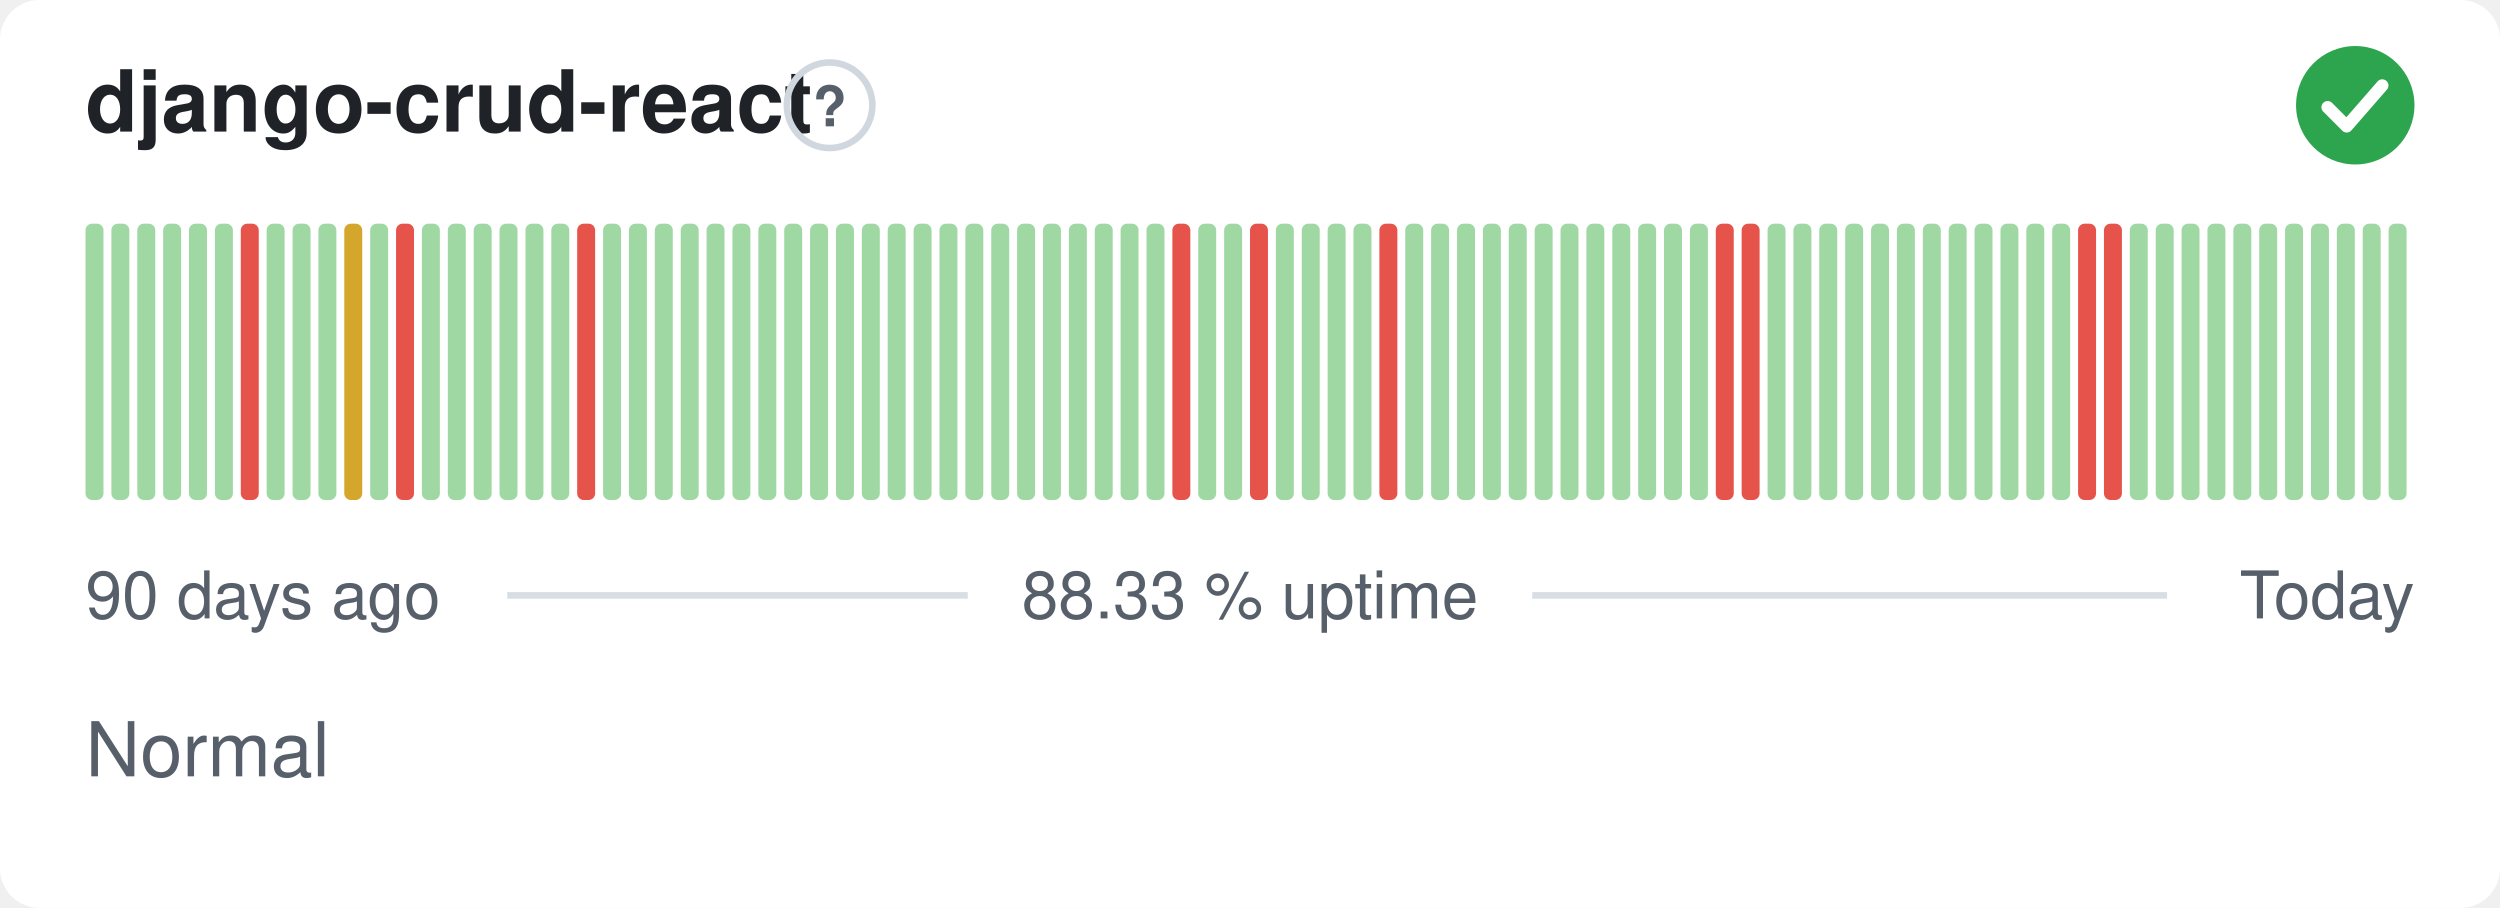
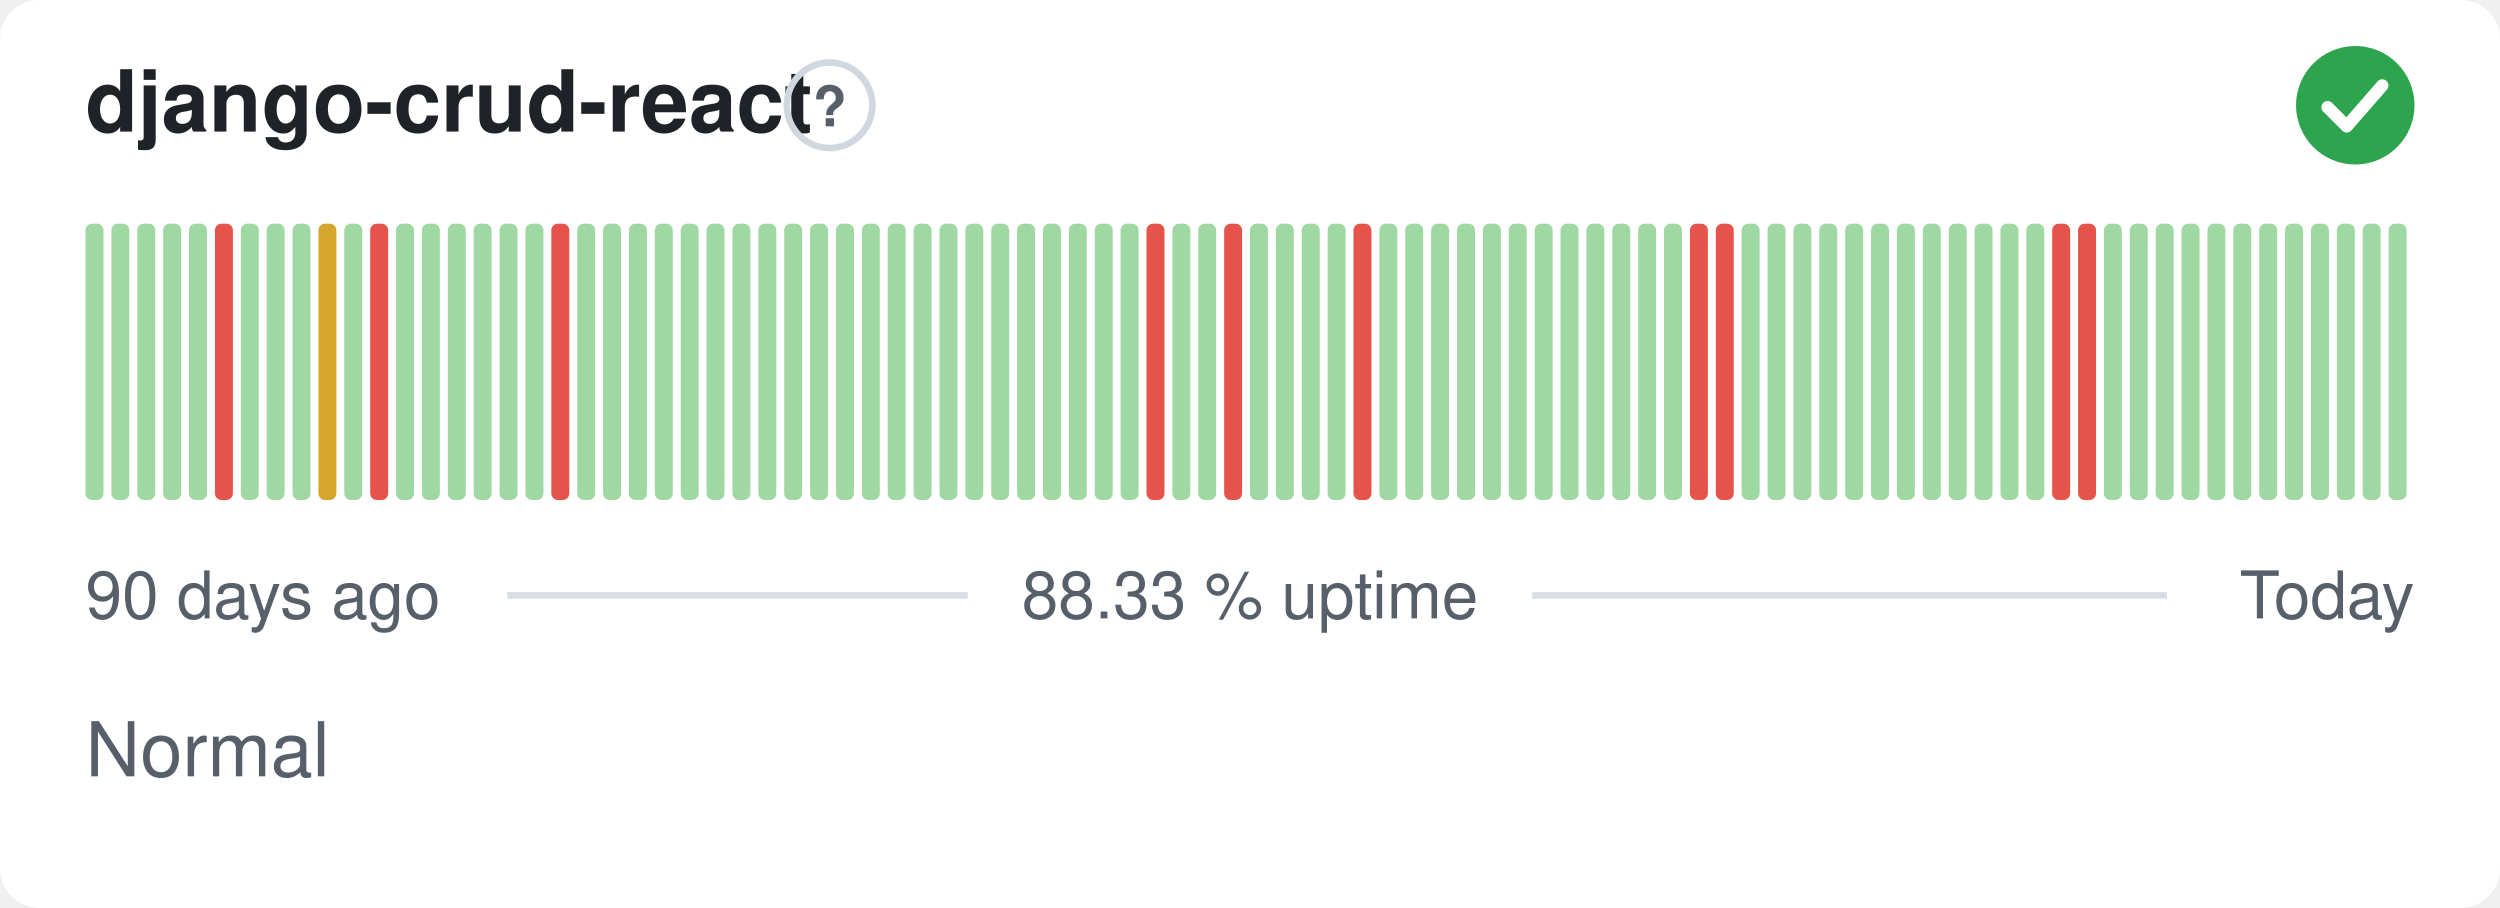
<svg xmlns="http://www.w3.org/2000/svg" width="380" height="138" viewBox="0 0 380 138" role="img" aria-label="django-crud-react: Normal, 88.33 % uptime over the last 90 days" font-family="-apple-system,BlinkMacSystemFont,'Segoe UI',Helvetica,Arial,sans-serif">
  <style>
    @media (prefers-color-scheme: dark) {
      .bg { fill: #0d1117 }
      .title { fill: #e6edf3 }
      .muted { fill: #8b949e }
      .hint { stroke: #30363d }
      .rule { stroke: #30363d }
      .nodata { fill: #21262d }
    }
  </style>
  <rect class="bg" width="380" height="138" rx="6" fill="#ffffff" />
  <text class="title" x="13" y="20" font-size="13" font-weight="600" fill="#1f2328">django-crud-react</text>
  <circle class="hint" cx="126.1" cy="16" r="6.5" fill="none" stroke="#d0d7de" stroke-width="1" />
  <text class="muted" x="126.1" y="19.2" text-anchor="middle" font-size="8.5" font-weight="700" fill="#57606a">?</text>
  <circle cx="358" cy="16" r="9" fill="#2da44e" />
  <path d="M353.80 16.30l2.90 2.90 5.40 -6.20" fill="none" stroke="#fff" stroke-width="1.89" stroke-linecap="round" stroke-linejoin="round" />
  <rect x="13.00" y="34.00" width="2.73" height="42.00" rx="1" fill="#9fd8a3" />
  <rect x="16.93" y="34.00" width="2.73" height="42.00" rx="1" fill="#9fd8a3" />
  <rect x="20.87" y="34.00" width="2.73" height="42.00" rx="1" fill="#9fd8a3" />
  <rect x="24.80" y="34.00" width="2.73" height="42.00" rx="1" fill="#9fd8a3" />
  <rect x="28.73" y="34.00" width="2.73" height="42.00" rx="1" fill="#9fd8a3" />
-   <rect x="32.67" y="34.00" width="2.73" height="42.00" rx="1" fill="#9fd8a3" />
-   <rect x="36.60" y="34.00" width="2.73" height="42.00" rx="1" fill="#e5534b" />
+   <rect x="32.67" y="34.00" width="2.73" height="42.00" rx="1" fill="#e5534b" />
+   <rect x="36.60" y="34.00" width="2.73" height="42.00" rx="1" fill="#9fd8a3" />
  <rect x="40.53" y="34.00" width="2.73" height="42.00" rx="1" fill="#9fd8a3" />
  <rect x="44.47" y="34.00" width="2.73" height="42.00" rx="1" fill="#9fd8a3" />
-   <rect x="48.40" y="34.00" width="2.73" height="42.00" rx="1" fill="#9fd8a3" />
-   <rect x="52.33" y="34.00" width="2.73" height="42.00" rx="1" fill="#d4a72c" />
-   <rect x="56.27" y="34.00" width="2.73" height="42.00" rx="1" fill="#9fd8a3" />
-   <rect x="60.20" y="34.00" width="2.73" height="42.00" rx="1" fill="#e5534b" />
+   <rect x="48.40" y="34.00" width="2.73" height="42.00" rx="1" fill="#d4a72c" />
+   <rect x="52.33" y="34.00" width="2.73" height="42.00" rx="1" fill="#9fd8a3" />
+   <rect x="56.27" y="34.00" width="2.73" height="42.00" rx="1" fill="#e5534b" />
+   <rect x="60.20" y="34.00" width="2.73" height="42.00" rx="1" fill="#9fd8a3" />
  <rect x="64.13" y="34.00" width="2.73" height="42.00" rx="1" fill="#9fd8a3" />
  <rect x="68.07" y="34.00" width="2.73" height="42.00" rx="1" fill="#9fd8a3" />
  <rect x="72.00" y="34.00" width="2.73" height="42.00" rx="1" fill="#9fd8a3" />
  <rect x="75.93" y="34.00" width="2.73" height="42.00" rx="1" fill="#9fd8a3" />
  <rect x="79.87" y="34.00" width="2.73" height="42.00" rx="1" fill="#9fd8a3" />
-   <rect x="83.80" y="34.00" width="2.73" height="42.00" rx="1" fill="#9fd8a3" />
-   <rect x="87.73" y="34.00" width="2.73" height="42.00" rx="1" fill="#e5534b" />
+   <rect x="83.80" y="34.00" width="2.73" height="42.00" rx="1" fill="#e5534b" />
+   <rect x="87.73" y="34.00" width="2.73" height="42.00" rx="1" fill="#9fd8a3" />
  <rect x="91.67" y="34.00" width="2.73" height="42.00" rx="1" fill="#9fd8a3" />
  <rect x="95.60" y="34.00" width="2.73" height="42.00" rx="1" fill="#9fd8a3" />
  <rect x="99.53" y="34.00" width="2.73" height="42.00" rx="1" fill="#9fd8a3" />
  <rect x="103.47" y="34.00" width="2.73" height="42.00" rx="1" fill="#9fd8a3" />
  <rect x="107.40" y="34.00" width="2.73" height="42.00" rx="1" fill="#9fd8a3" />
  <rect x="111.33" y="34.00" width="2.73" height="42.00" rx="1" fill="#9fd8a3" />
  <rect x="115.27" y="34.00" width="2.73" height="42.00" rx="1" fill="#9fd8a3" />
  <rect x="119.20" y="34.00" width="2.73" height="42.00" rx="1" fill="#9fd8a3" />
  <rect x="123.13" y="34.00" width="2.73" height="42.00" rx="1" fill="#9fd8a3" />
  <rect x="127.07" y="34.00" width="2.73" height="42.00" rx="1" fill="#9fd8a3" />
  <rect x="131.00" y="34.00" width="2.73" height="42.00" rx="1" fill="#9fd8a3" />
  <rect x="134.93" y="34.00" width="2.73" height="42.00" rx="1" fill="#9fd8a3" />
  <rect x="138.87" y="34.00" width="2.73" height="42.00" rx="1" fill="#9fd8a3" />
  <rect x="142.80" y="34.00" width="2.73" height="42.00" rx="1" fill="#9fd8a3" />
  <rect x="146.73" y="34.00" width="2.73" height="42.00" rx="1" fill="#9fd8a3" />
  <rect x="150.67" y="34.00" width="2.73" height="42.00" rx="1" fill="#9fd8a3" />
  <rect x="154.60" y="34.00" width="2.73" height="42.00" rx="1" fill="#9fd8a3" />
  <rect x="158.53" y="34.00" width="2.73" height="42.00" rx="1" fill="#9fd8a3" />
  <rect x="162.47" y="34.00" width="2.73" height="42.00" rx="1" fill="#9fd8a3" />
  <rect x="166.40" y="34.00" width="2.73" height="42.00" rx="1" fill="#9fd8a3" />
  <rect x="170.33" y="34.00" width="2.73" height="42.00" rx="1" fill="#9fd8a3" />
-   <rect x="174.27" y="34.00" width="2.73" height="42.00" rx="1" fill="#9fd8a3" />
-   <rect x="178.20" y="34.00" width="2.73" height="42.00" rx="1" fill="#e5534b" />
+   <rect x="174.27" y="34.00" width="2.73" height="42.00" rx="1" fill="#e5534b" />
+   <rect x="178.20" y="34.00" width="2.73" height="42.00" rx="1" fill="#9fd8a3" />
  <rect x="182.13" y="34.00" width="2.73" height="42.00" rx="1" fill="#9fd8a3" />
-   <rect x="186.07" y="34.00" width="2.73" height="42.00" rx="1" fill="#9fd8a3" />
-   <rect x="190.00" y="34.00" width="2.73" height="42.00" rx="1" fill="#e5534b" />
+   <rect x="186.07" y="34.00" width="2.73" height="42.00" rx="1" fill="#e5534b" />
+   <rect x="190.00" y="34.00" width="2.73" height="42.00" rx="1" fill="#9fd8a3" />
  <rect x="193.93" y="34.00" width="2.73" height="42.00" rx="1" fill="#9fd8a3" />
  <rect x="197.87" y="34.00" width="2.73" height="42.00" rx="1" fill="#9fd8a3" />
  <rect x="201.80" y="34.00" width="2.73" height="42.00" rx="1" fill="#9fd8a3" />
-   <rect x="205.73" y="34.00" width="2.73" height="42.00" rx="1" fill="#9fd8a3" />
-   <rect x="209.67" y="34.00" width="2.73" height="42.00" rx="1" fill="#e5534b" />
+   <rect x="205.73" y="34.00" width="2.73" height="42.00" rx="1" fill="#e5534b" />
+   <rect x="209.67" y="34.00" width="2.73" height="42.00" rx="1" fill="#9fd8a3" />
  <rect x="213.60" y="34.00" width="2.73" height="42.00" rx="1" fill="#9fd8a3" />
  <rect x="217.53" y="34.00" width="2.73" height="42.00" rx="1" fill="#9fd8a3" />
  <rect x="221.47" y="34.00" width="2.73" height="42.00" rx="1" fill="#9fd8a3" />
  <rect x="225.40" y="34.00" width="2.73" height="42.00" rx="1" fill="#9fd8a3" />
  <rect x="229.33" y="34.00" width="2.73" height="42.00" rx="1" fill="#9fd8a3" />
  <rect x="233.27" y="34.00" width="2.73" height="42.00" rx="1" fill="#9fd8a3" />
  <rect x="237.20" y="34.00" width="2.73" height="42.00" rx="1" fill="#9fd8a3" />
  <rect x="241.13" y="34.00" width="2.73" height="42.00" rx="1" fill="#9fd8a3" />
  <rect x="245.07" y="34.00" width="2.73" height="42.00" rx="1" fill="#9fd8a3" />
  <rect x="249.00" y="34.00" width="2.73" height="42.00" rx="1" fill="#9fd8a3" />
  <rect x="252.93" y="34.00" width="2.73" height="42.00" rx="1" fill="#9fd8a3" />
-   <rect x="256.87" y="34.00" width="2.73" height="42.00" rx="1" fill="#9fd8a3" />
+   <rect x="256.87" y="34.00" width="2.73" height="42.00" rx="1" fill="#e5534b" />
  <rect x="260.80" y="34.00" width="2.73" height="42.00" rx="1" fill="#e5534b" />
-   <rect x="264.73" y="34.00" width="2.73" height="42.00" rx="1" fill="#e5534b" />
+   <rect x="264.73" y="34.00" width="2.73" height="42.00" rx="1" fill="#9fd8a3" />
  <rect x="268.67" y="34.00" width="2.73" height="42.00" rx="1" fill="#9fd8a3" />
  <rect x="272.60" y="34.00" width="2.73" height="42.00" rx="1" fill="#9fd8a3" />
  <rect x="276.53" y="34.00" width="2.73" height="42.00" rx="1" fill="#9fd8a3" />
  <rect x="280.47" y="34.00" width="2.73" height="42.00" rx="1" fill="#9fd8a3" />
  <rect x="284.40" y="34.00" width="2.73" height="42.00" rx="1" fill="#9fd8a3" />
  <rect x="288.33" y="34.00" width="2.73" height="42.00" rx="1" fill="#9fd8a3" />
  <rect x="292.27" y="34.00" width="2.73" height="42.00" rx="1" fill="#9fd8a3" />
  <rect x="296.20" y="34.00" width="2.73" height="42.00" rx="1" fill="#9fd8a3" />
  <rect x="300.13" y="34.00" width="2.73" height="42.00" rx="1" fill="#9fd8a3" />
  <rect x="304.07" y="34.00" width="2.73" height="42.00" rx="1" fill="#9fd8a3" />
  <rect x="308.00" y="34.00" width="2.73" height="42.00" rx="1" fill="#9fd8a3" />
-   <rect x="311.93" y="34.00" width="2.73" height="42.00" rx="1" fill="#9fd8a3" />
+   <rect x="311.93" y="34.00" width="2.73" height="42.00" rx="1" fill="#e5534b" />
  <rect x="315.87" y="34.00" width="2.73" height="42.00" rx="1" fill="#e5534b" />
-   <rect x="319.80" y="34.00" width="2.73" height="42.00" rx="1" fill="#e5534b" />
+   <rect x="319.80" y="34.00" width="2.73" height="42.00" rx="1" fill="#9fd8a3" />
  <rect x="323.73" y="34.00" width="2.73" height="42.00" rx="1" fill="#9fd8a3" />
  <rect x="327.67" y="34.00" width="2.73" height="42.00" rx="1" fill="#9fd8a3" />
  <rect x="331.60" y="34.00" width="2.73" height="42.00" rx="1" fill="#9fd8a3" />
  <rect x="335.53" y="34.00" width="2.73" height="42.00" rx="1" fill="#9fd8a3" />
  <rect x="339.47" y="34.00" width="2.73" height="42.00" rx="1" fill="#9fd8a3" />
  <rect x="343.40" y="34.00" width="2.73" height="42.00" rx="1" fill="#9fd8a3" />
  <rect x="347.33" y="34.00" width="2.73" height="42.00" rx="1" fill="#9fd8a3" />
  <rect x="351.27" y="34.00" width="2.73" height="42.00" rx="1" fill="#9fd8a3" />
  <rect x="355.20" y="34.00" width="2.73" height="42.00" rx="1" fill="#9fd8a3" />
  <rect x="359.13" y="34.00" width="2.73" height="42.00" rx="1" fill="#9fd8a3" />
  <rect x="363.07" y="34.00" width="2.73" height="42.00" rx="1" fill="#9fd8a3" />
  <text class="muted" x="13" y="94" font-size="10" fill="#57606a">90 days ago</text>
  <text class="muted" x="190" y="94" text-anchor="middle" font-size="10" fill="#57606a">88.33 % uptime</text>
  <text class="muted" x="367" y="94" text-anchor="end" font-size="10" fill="#57606a">Today</text>
  <line class="rule" x1="77.1" y1="90.5" x2="147.1" y2="90.5" stroke="#d8dee4" stroke-width="1" />
  <line class="rule" x1="232.9" y1="90.5" x2="329.4" y2="90.5" stroke="#d8dee4" stroke-width="1" />
  <text class="muted" x="13" y="118" font-size="11.5" fill="#57606a">Normal</text>
</svg>
